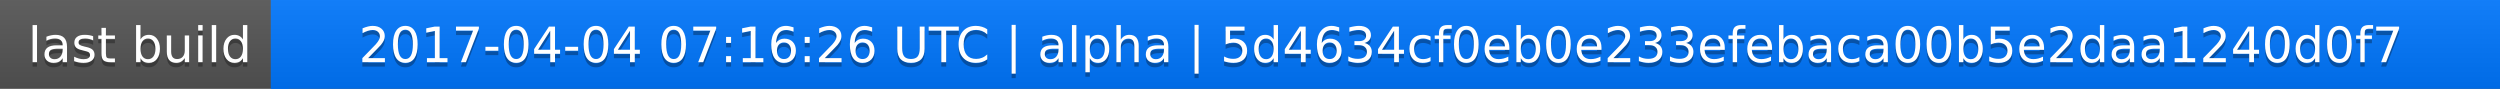
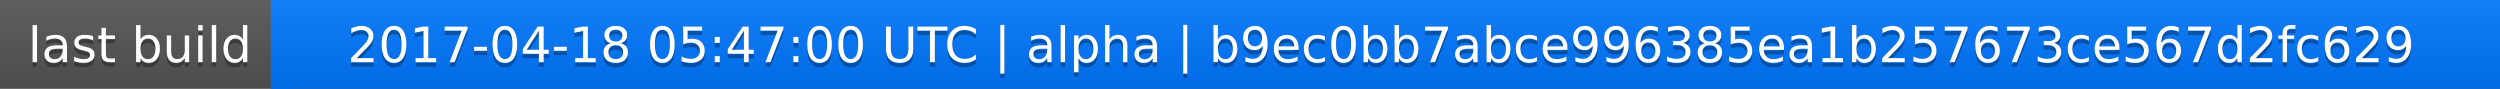
<svg xmlns="http://www.w3.org/2000/svg" width="563" height="20">
  <linearGradient id="a" x2="0" y2="100%">
    <stop offset="0" stop-color="#bbb" stop-opacity=".1" />
    <stop offset="1" stop-opacity=".1" />
  </linearGradient>
  <rect rx="0" width="563" height="20" fill="#555" />
  <rect rx="0" x="61" width="502" height="20" fill="#07f" />
  <path fill="#07f" d="M61 0h4v20h-4z" />
  <rect rx="0" width="563" height="20" fill="url(#a)" />
  <g fill="#fff" text-anchor="middle" font-family="DejaVu Sans,Verdana,Geneva,sans-serif" font-size="11">
    <text x="31.5" y="15" fill="#010101" fill-opacity=".3">last build</text>
    <text x="31.5" y="14">last build</text>
-     <text x="311" y="15" fill="#010101" fill-opacity=".3">2017-04-04 07:16:26 UTC | alpha | 5d4634cf0eb0e233efebaca00b5e2daa1240d0f7</text>
-     <text x="311" y="14">2017-04-04 07:16:26 UTC | alpha | 5d4634cf0eb0e233efebaca00b5e2daa1240d0f7</text>
+     <text x="311" y="15" fill="#010101" fill-opacity=".3">2017-04-18 05:47:00 UTC | alpha | b9ec0bb7abce996385ea1b257673ce567d2fc629</text>
+     <text x="311" y="14">2017-04-18 05:47:00 UTC | alpha | b9ec0bb7abce996385ea1b257673ce567d2fc629</text>
  </g>
</svg>
